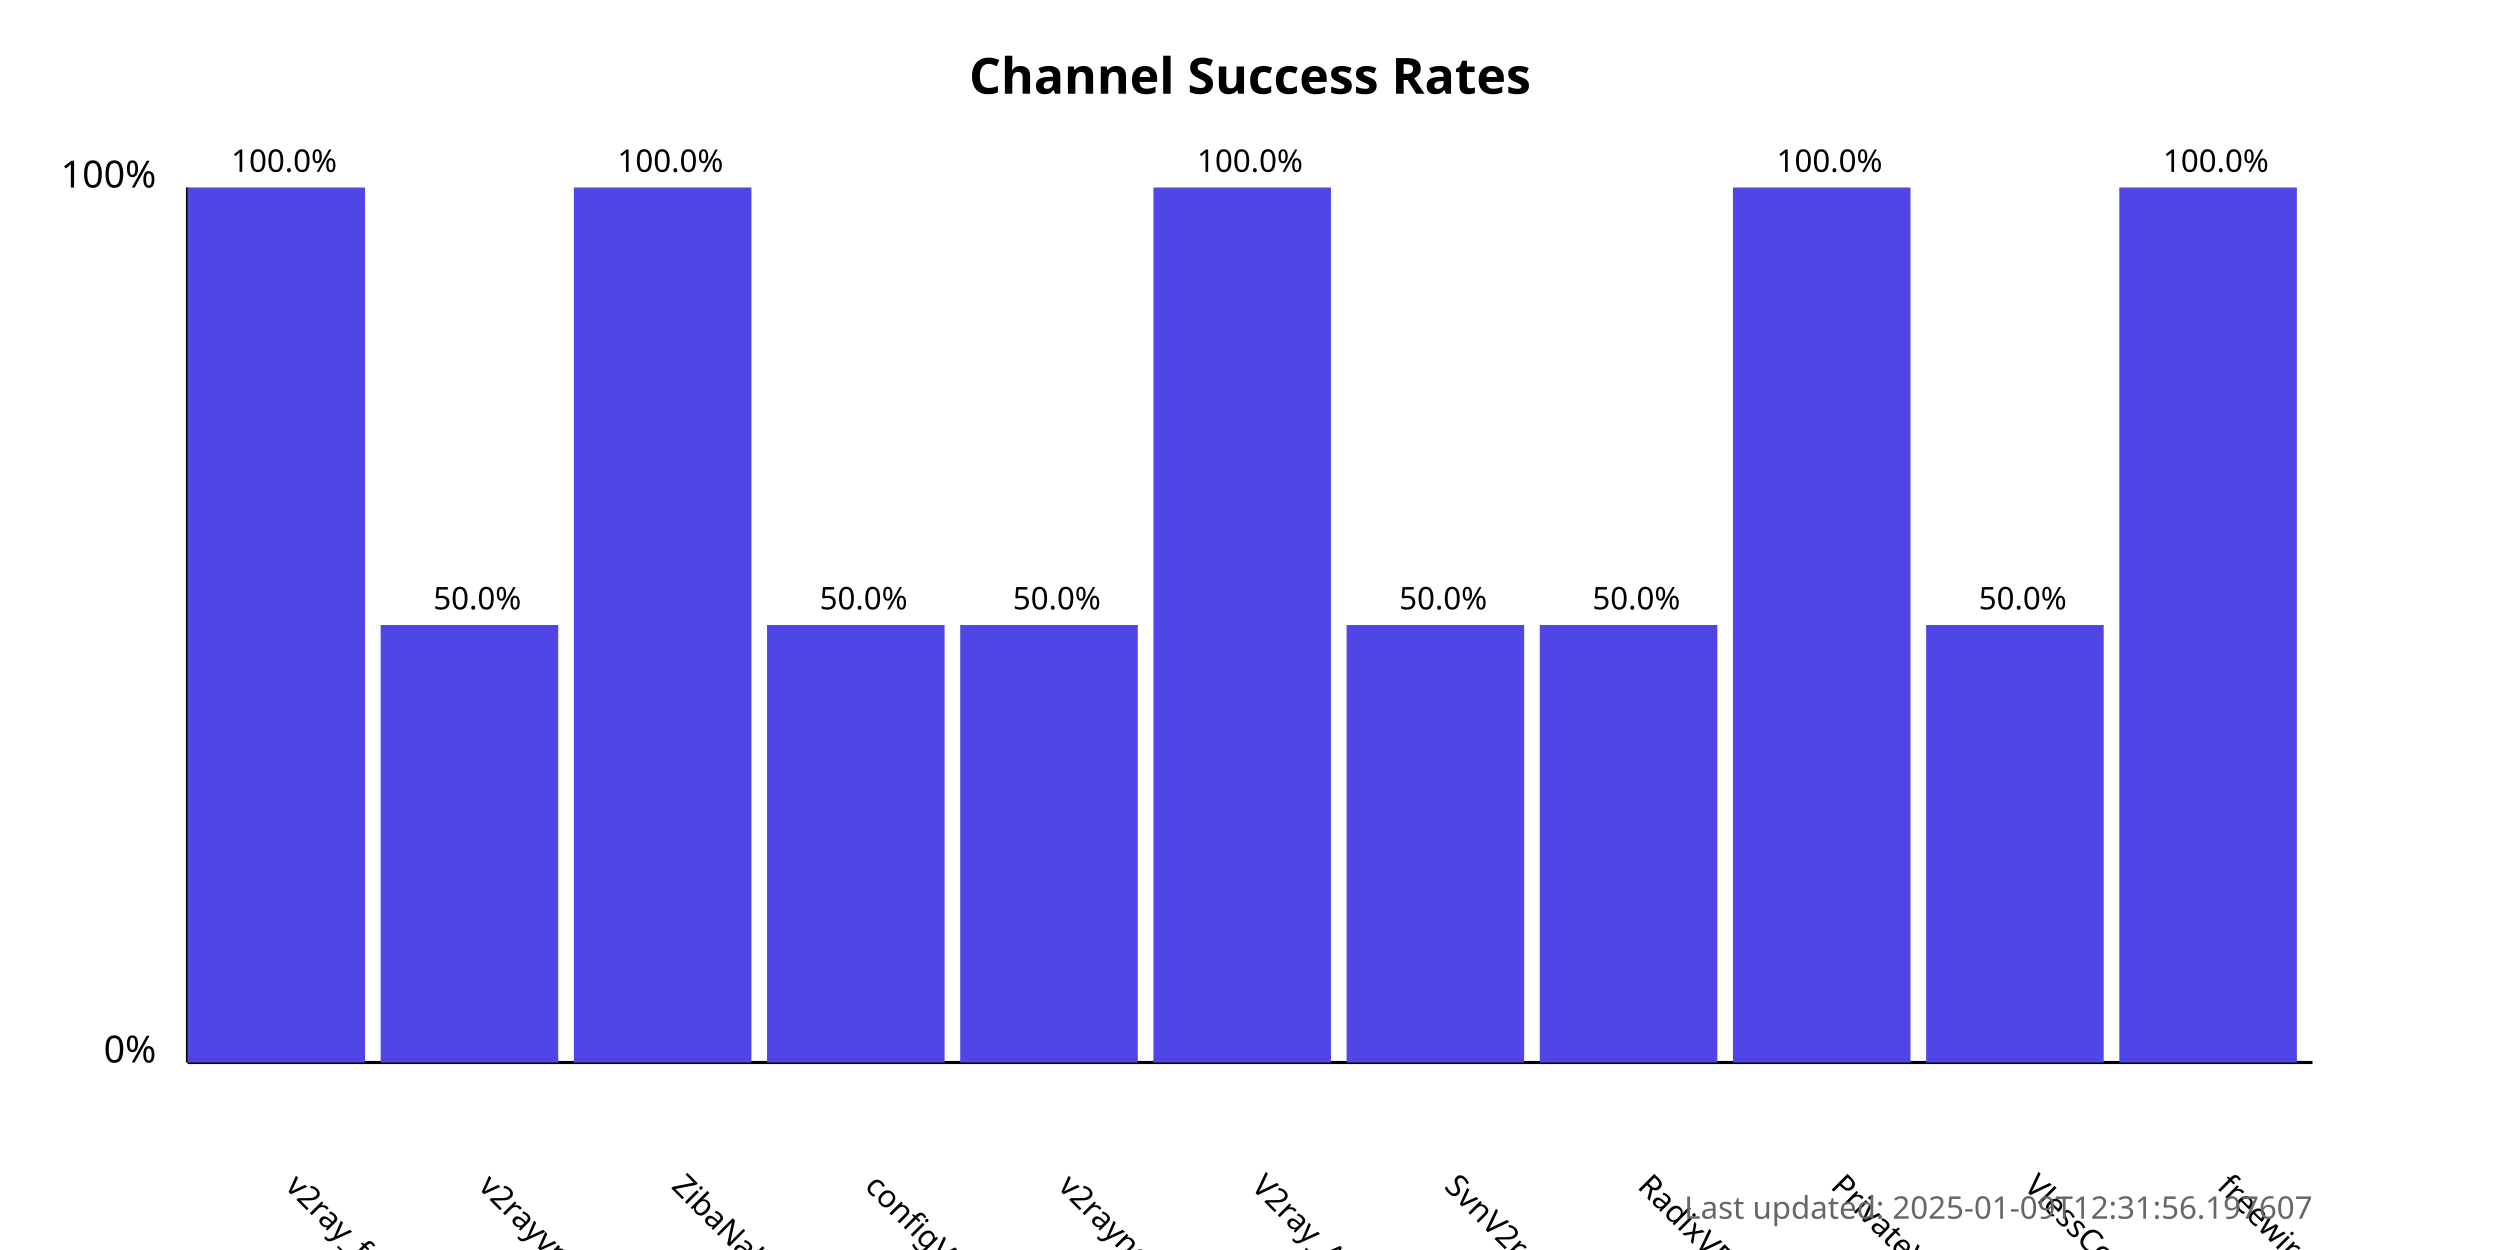
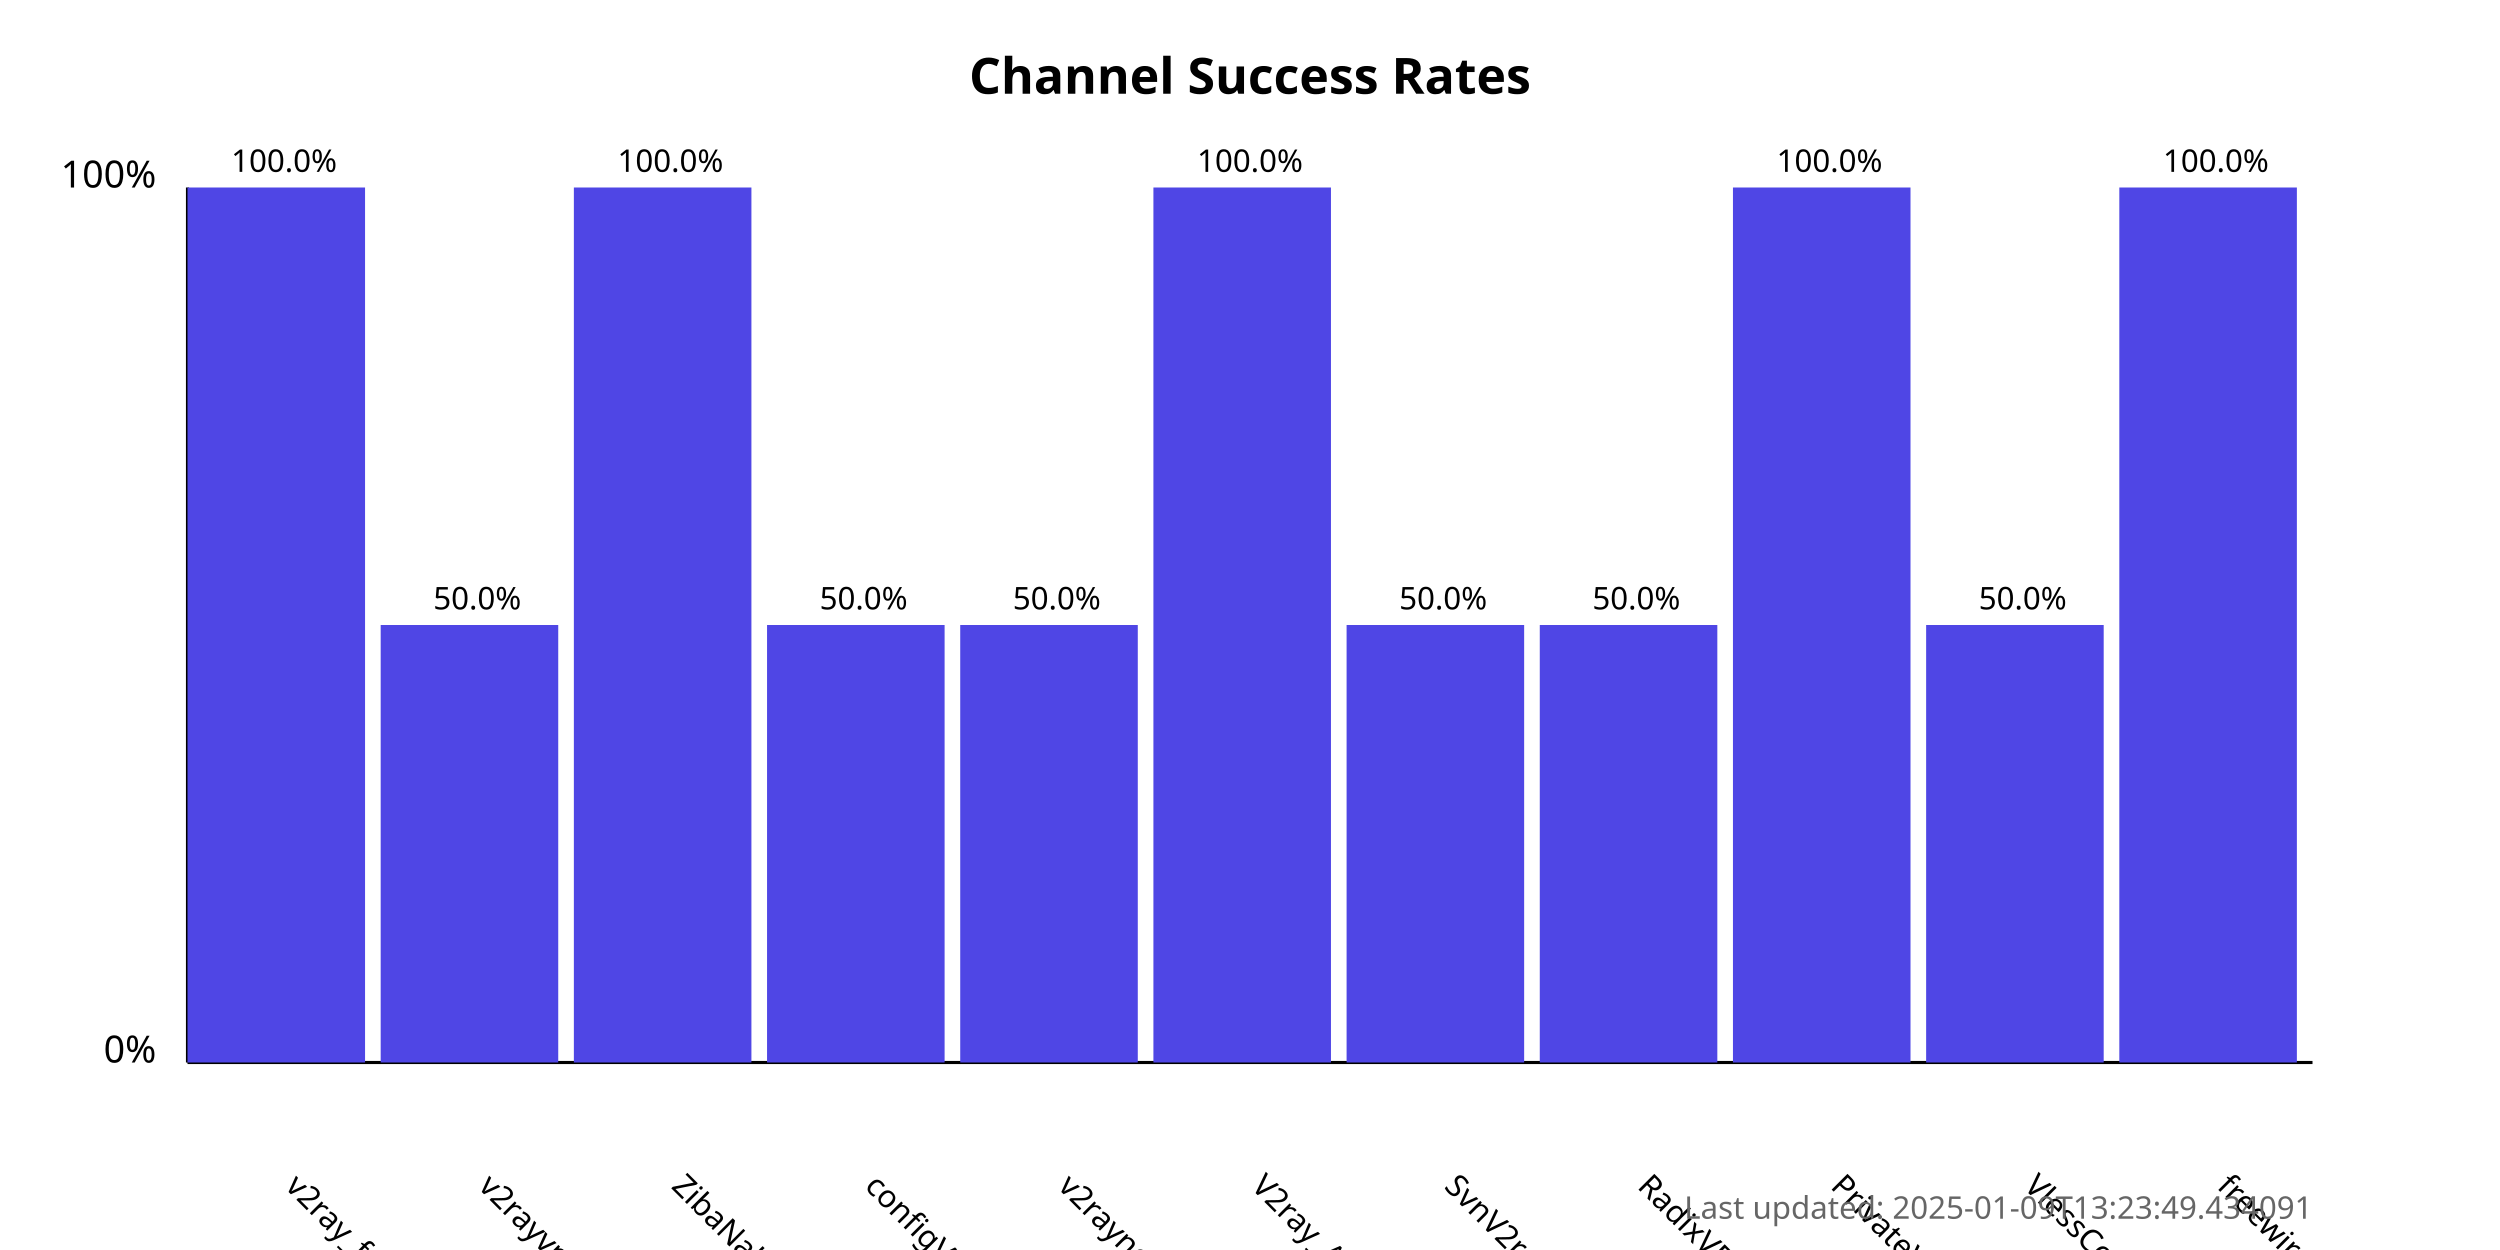
<svg xmlns="http://www.w3.org/2000/svg" width="800" height="400">
  <style>
            .chart-title { font: bold 16px sans-serif; }
            .axis-label { font: 12px sans-serif; }
            .tick-label { font: 10px sans-serif; }
            .bar { fill: #4f46e5; }
            .bar:hover { fill: #6366f1; }
            .timestamp { font: 10px sans-serif; fill: #666; }
        </style>
  <text x="400.0" y="30" text-anchor="middle" class="chart-title">
            Channel Success Rates
        </text>
  <line x1="60" y1="340" x2="60" y2="60" stroke="black" stroke-width="1" />
  <line x1="60" y1="340" x2="740" y2="340" stroke="black" stroke-width="1" />
  <text x="50" y="340" text-anchor="end" class="axis-label">0%</text>
  <text x="50" y="60" text-anchor="end" class="axis-label">100%</text>
  <g>
    <rect x="60" y="60.0" width="56.818" height="280.0" class="bar" />
    <text x="90.909" y="380" transform="rotate(45, 90.90909, 380)" text-anchor="start" class="tick-label">
                v2ray_free_conf
            </text>
    <text x="90.909" y="55.0" text-anchor="middle" class="tick-label">
                100.0%
            </text>
  </g>
  <g>
    <rect x="121.818" y="200.0" width="56.818" height="140.0" class="bar" />
    <text x="152.727" y="380" transform="rotate(45, 152.7273, 380)" text-anchor="start" class="tick-label">
                v2rayvpno
            </text>
    <text x="152.727" y="195.0" text-anchor="middle" class="tick-label">
                50.0%
            </text>
  </g>
  <g>
    <rect x="183.636" y="60.0" width="56.818" height="280.0" class="bar" />
    <text x="214.545" y="380" transform="rotate(45, 214.5455, 380)" text-anchor="start" class="tick-label">
                ZibaNabz
            </text>
    <text x="214.545" y="55.0" text-anchor="middle" class="tick-label">
                100.0%
            </text>
  </g>
  <g>
    <rect x="245.455" y="200.0" width="56.818" height="140.0" class="bar" />
    <text x="276.364" y="380" transform="rotate(45, 276.3636, 380)" text-anchor="start" class="tick-label">
                configV2rayForFree
            </text>
    <text x="276.364" y="195.0" text-anchor="middle" class="tick-label">
                50.0%
            </text>
  </g>
  <g>
    <rect x="307.273" y="200.0" width="56.818" height="140.0" class="bar" />
    <text x="338.182" y="380" transform="rotate(45, 338.1818, 380)" text-anchor="start" class="tick-label">
                v2rayngvpn
            </text>
    <text x="338.182" y="195.0" text-anchor="middle" class="tick-label">
                50.0%
            </text>
  </g>
  <g>
    <rect x="369.091" y="60.0" width="56.818" height="280.0" class="bar" />
    <text x="400.0" y="380" transform="rotate(45, 400.0, 380)" text-anchor="start" class="tick-label">
                V2ray_Alpha
            </text>
    <text x="400.0" y="55.0" text-anchor="middle" class="tick-label">
                100.0%
            </text>
  </g>
  <g>
    <rect x="430.909" y="200.0" width="56.818" height="140.0" class="bar" />
    <text x="461.818" y="380" transform="rotate(45, 461.8182, 380)" text-anchor="start" class="tick-label">
                SvnV2ray
            </text>
    <text x="461.818" y="195.0" text-anchor="middle" class="tick-label">
                50.0%
            </text>
  </g>
  <g>
    <rect x="492.727" y="200.0" width="56.818" height="140.0" class="bar" />
    <text x="523.636" y="380" transform="rotate(45, 523.6364, 380)" text-anchor="start" class="tick-label">
                RadixVPN
            </text>
    <text x="523.636" y="195.0" text-anchor="middle" class="tick-label">
                50.0%
            </text>
  </g>
  <g>
    <rect x="554.545" y="60.0" width="56.818" height="280.0" class="bar" />
    <text x="585.455" y="380" transform="rotate(45, 585.4545, 380)" text-anchor="start" class="tick-label">
                PrivateVPNs
            </text>
    <text x="585.455" y="55.0" text-anchor="middle" class="tick-label">
                100.0%
            </text>
  </g>
  <g>
    <rect x="616.364" y="200.0" width="56.818" height="140.0" class="bar" />
    <text x="647.273" y="380" transform="rotate(45, 647.2727, 380)" text-anchor="start" class="tick-label">
                VlessConfig
            </text>
    <text x="647.273" y="195.0" text-anchor="middle" class="tick-label">
                50.0%
            </text>
  </g>
  <g>
    <rect x="678.182" y="60.0" width="56.818" height="280.0" class="bar" />
    <text x="709.091" y="380" transform="rotate(45, 709.0909, 380)" text-anchor="start" class="tick-label">
                freewireguard
            </text>
    <text x="709.091" y="55.0" text-anchor="middle" class="tick-label">
                100.0%
            </text>
  </g>
  <text x="740" y="390" text-anchor="end" class="timestamp">
-             Last updated: 2025-01-09T12:31:56.197607
+             Last updated: 2025-01-09T13:23:49.434091
        </text>
</svg>
